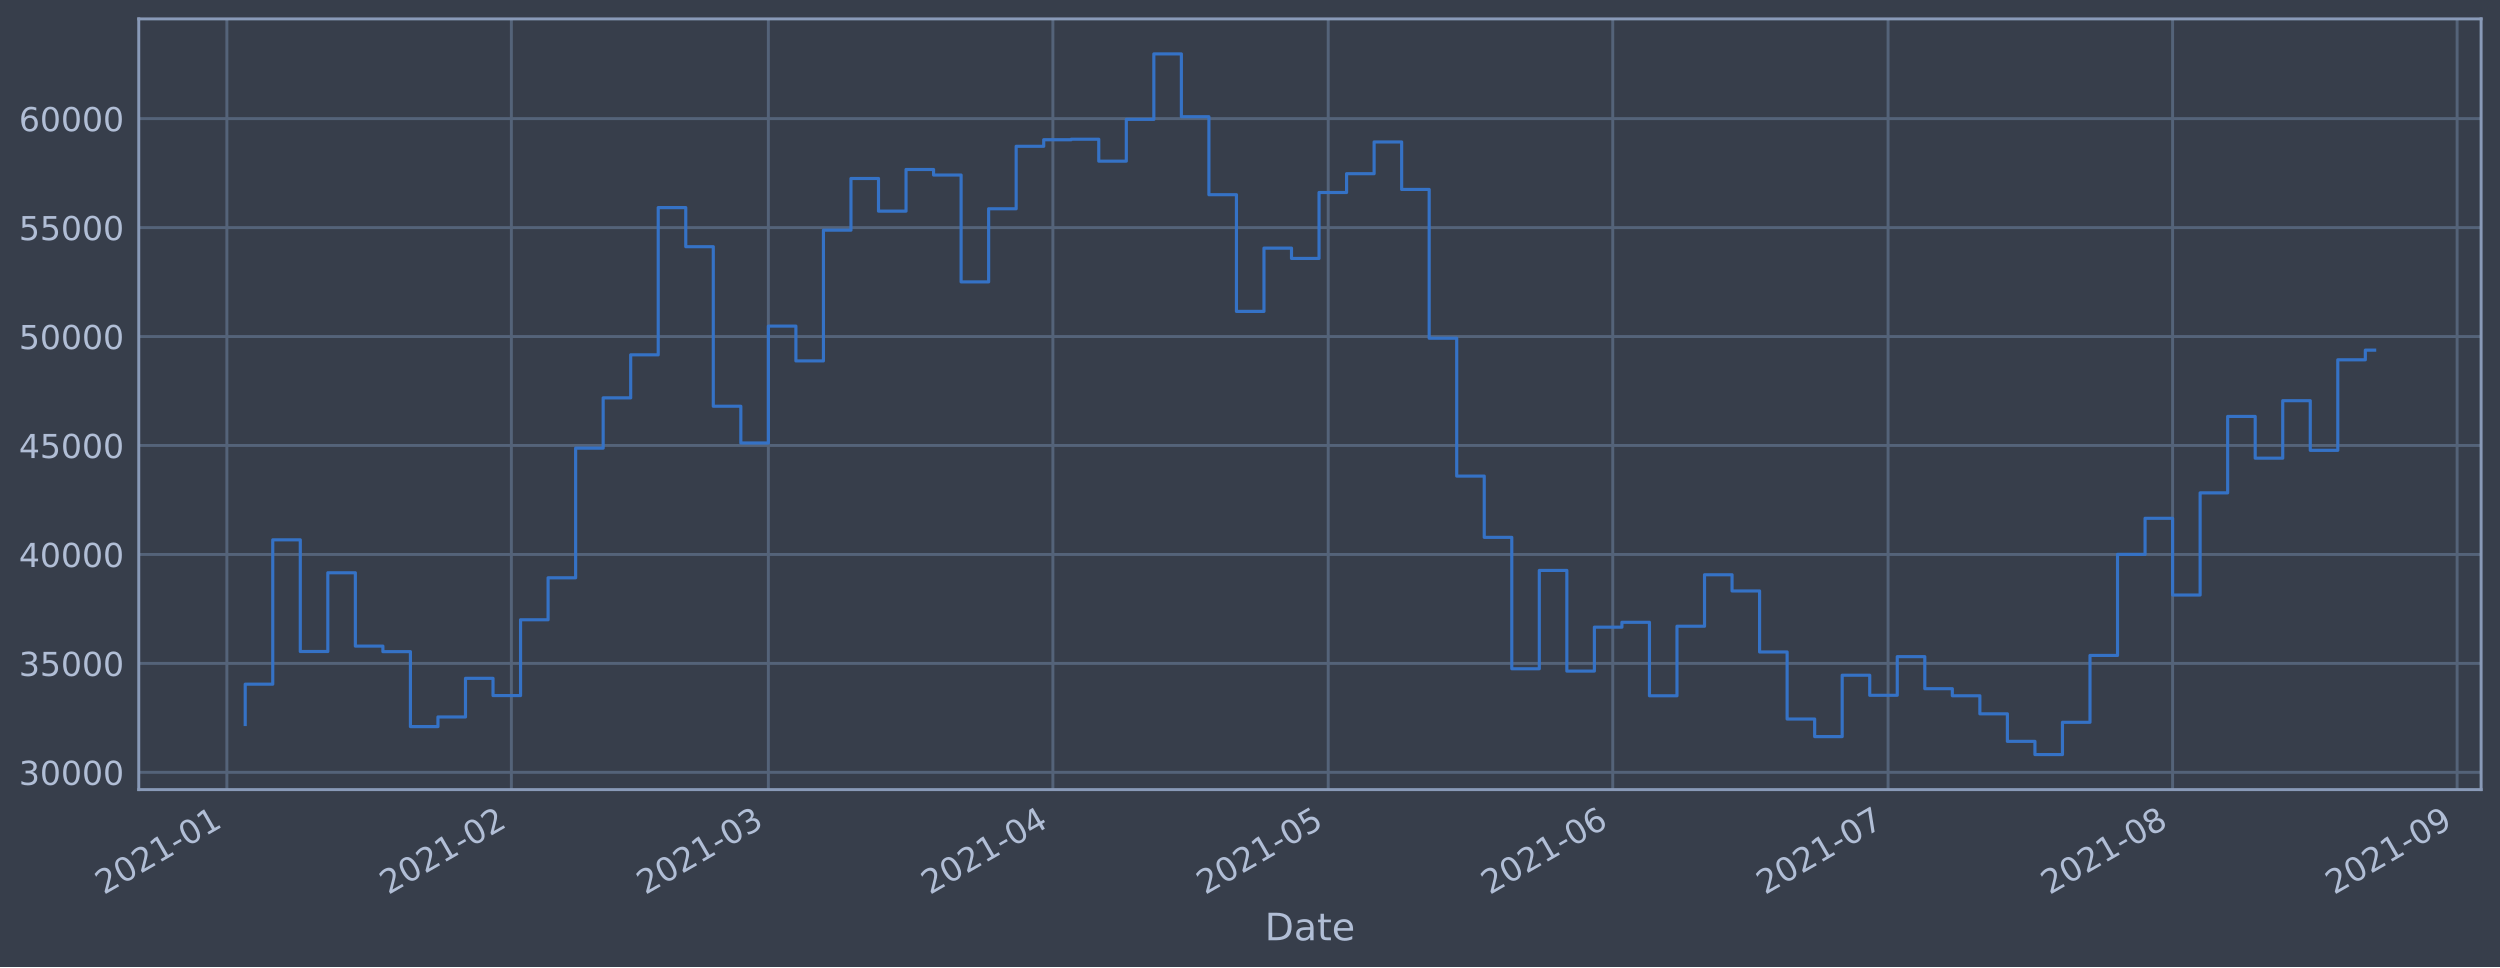
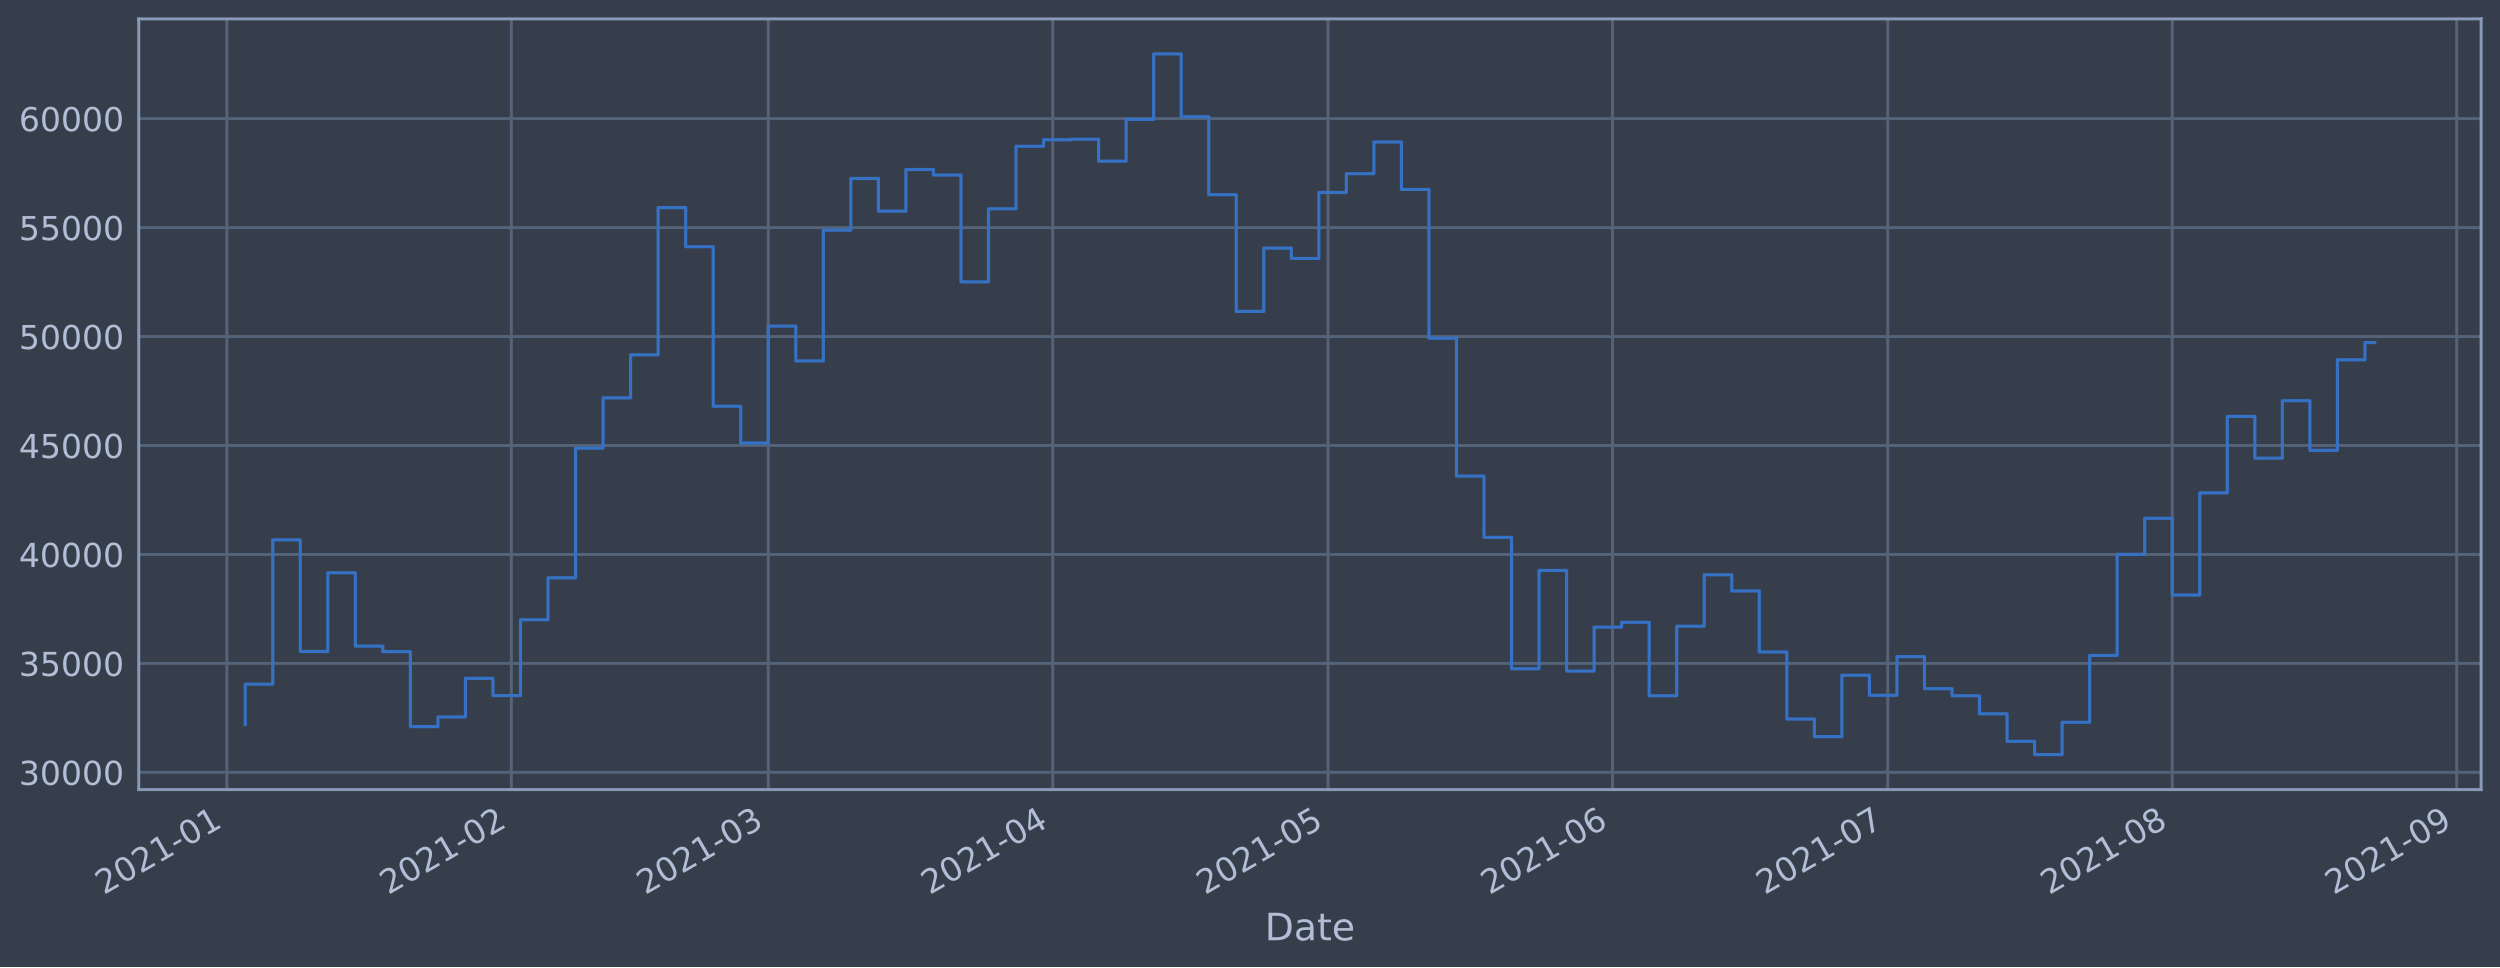
<svg xmlns="http://www.w3.org/2000/svg" xmlns:xlink="http://www.w3.org/1999/xlink" height="368.58pt" version="1.1" viewBox="0 0 952.884 368.58" width="952.884pt">
  <defs>
    <style type="text/css">*{stroke-linecap:butt;stroke-linejoin:round;}</style>
  </defs>
  <g id="figure_1">
    <g id="patch_1">
      <path d="M 0 368.58  L 952.884 368.58  L 952.884 0  L 0 0  z " style="fill:#373e4b;" />
    </g>
    <g id="axes_1">
      <g id="patch_2">
        <path d="M 52.884 300.96  L 945.684 300.96  L 945.684 7.2  L 52.884 7.2  z " style="fill:#373e4b;" />
      </g>
      <g id="matplotlib.axis_1">
        <g id="xtick_1">
          <g id="line2d_1">
-             <path clip-path="url(#pa0d418e50d)" d="M 86.469 300.96  L 86.469 7.2  " style="fill:none;stroke:#546379;stroke-linecap:square;stroke-width:1.12;" />
+             <path clip-path="url(#pb02cd1fa24)" d="M 86.47 300.96  L 86.47 7.2  " style="fill:none;stroke:#546379;stroke-linecap:square;stroke-width:1.12;" />
          </g>
          <g id="line2d_2" />
          <g id="text_1">
-             <g style="fill:#b1bed6;" transform="translate(39.56585 341.1745)rotate(-30)scale(0.126 -0.126)">
+             <g style="fill:#b1bed6;" transform="translate(39.56719 341.1745)rotate(-30)scale(0.126 -0.126)">
              <defs>
                <path d="M 1228 531  L 3431 531  L 3431 0  L 469 0  L 469 531  Q 828 903 1448 1529  Q 2069 2156 2228 2338  Q 2531 2678 2651 2914  Q 2772 3150 2772 3378  Q 2772 3750 2511 3984  Q 2250 4219 1831 4219  Q 1534 4219 1204 4116  Q 875 4013 500 3803  L 500 4441  Q 881 4594 1212 4672  Q 1544 4750 1819 4750  Q 2544 4750 2975 4387  Q 3406 4025 3406 3419  Q 3406 3131 3298 2873  Q 3191 2616 2906 2266  Q 2828 2175 2409 1742  Q 1991 1309 1228 531  z " id="DejaVuSans-32" transform="scale(0.015625)" />
                <path d="M 2034 4250  Q 1547 4250 1301 3770  Q 1056 3291 1056 2328  Q 1056 1369 1301 889  Q 1547 409 2034 409  Q 2525 409 2770 889  Q 3016 1369 3016 2328  Q 3016 3291 2770 3770  Q 2525 4250 2034 4250  z M 2034 4750  Q 2819 4750 3233 4129  Q 3647 3509 3647 2328  Q 3647 1150 3233 529  Q 2819 -91 2034 -91  Q 1250 -91 836 529  Q 422 1150 422 2328  Q 422 3509 836 4129  Q 1250 4750 2034 4750  z " id="DejaVuSans-30" transform="scale(0.015625)" />
                <path d="M 794 531  L 1825 531  L 1825 4091  L 703 3866  L 703 4441  L 1819 4666  L 2450 4666  L 2450 531  L 3481 531  L 3481 0  L 794 0  L 794 531  z " id="DejaVuSans-31" transform="scale(0.015625)" />
                <path d="M 313 2009  L 1997 2009  L 1997 1497  L 313 1497  L 313 2009  z " id="DejaVuSans-2d" transform="scale(0.015625)" />
              </defs>
              <use xlink:href="#DejaVuSans-32" />
              <use x="63.623" xlink:href="#DejaVuSans-30" />
              <use x="127.246" xlink:href="#DejaVuSans-32" />
              <use x="190.869" xlink:href="#DejaVuSans-31" />
              <use x="254.492" xlink:href="#DejaVuSans-2d" />
              <use x="290.576" xlink:href="#DejaVuSans-30" />
              <use x="354.199" xlink:href="#DejaVuSans-31" />
            </g>
          </g>
        </g>
        <g id="xtick_2">
          <g id="line2d_3">
-             <path clip-path="url(#pa0d418e50d)" d="M 194.914 300.96  L 194.914 7.2  " style="fill:none;stroke:#546379;stroke-linecap:square;stroke-width:1.12;" />
+             <path clip-path="url(#pb02cd1fa24)" d="M 194.895 300.96  L 194.895 7.2  " style="fill:none;stroke:#546379;stroke-linecap:square;stroke-width:1.12;" />
          </g>
          <g id="line2d_4" />
          <g id="text_2">
-             <g style="fill:#b1bed6;" transform="translate(148.0108 341.1745)rotate(-30)scale(0.126 -0.126)">
+             <g style="fill:#b1bed6;" transform="translate(147.9913 341.1745)rotate(-30)scale(0.126 -0.126)">
              <use xlink:href="#DejaVuSans-32" />
              <use x="63.623" xlink:href="#DejaVuSans-30" />
              <use x="127.246" xlink:href="#DejaVuSans-32" />
              <use x="190.869" xlink:href="#DejaVuSans-31" />
              <use x="254.492" xlink:href="#DejaVuSans-2d" />
              <use x="290.576" xlink:href="#DejaVuSans-30" />
              <use x="354.199" xlink:href="#DejaVuSans-32" />
            </g>
          </g>
        </g>
        <g id="xtick_3">
          <g id="line2d_5">
-             <path clip-path="url(#pa0d418e50d)" d="M 292.864 300.96  L 292.864 7.2  " style="fill:none;stroke:#546379;stroke-linecap:square;stroke-width:1.12;" />
+             <path clip-path="url(#pb02cd1fa24)" d="M 292.826 300.96  L 292.826 7.2  " style="fill:none;stroke:#546379;stroke-linecap:square;stroke-width:1.12;" />
          </g>
          <g id="line2d_6" />
          <g id="text_3">
-             <g style="fill:#b1bed6;" transform="translate(245.961 341.1745)rotate(-30)scale(0.126 -0.126)">
+             <g style="fill:#b1bed6;" transform="translate(245.9228 341.1745)rotate(-30)scale(0.126 -0.126)">
              <defs>
                <path d="M 2597 2516  Q 3050 2419 3304 2112  Q 3559 1806 3559 1356  Q 3559 666 3084 287  Q 2609 -91 1734 -91  Q 1441 -91 1130 -33  Q 819 25 488 141  L 488 750  Q 750 597 1062 519  Q 1375 441 1716 441  Q 2309 441 2620 675  Q 2931 909 2931 1356  Q 2931 1769 2642 2001  Q 2353 2234 1838 2234  L 1294 2234  L 1294 2753  L 1863 2753  Q 2328 2753 2575 2939  Q 2822 3125 2822 3475  Q 2822 3834 2567 4026  Q 2313 4219 1838 4219  Q 1578 4219 1281 4162  Q 984 4106 628 3988  L 628 4550  Q 988 4650 1302 4700  Q 1616 4750 1894 4750  Q 2613 4750 3031 4423  Q 3450 4097 3450 3541  Q 3450 3153 3228 2886  Q 3006 2619 2597 2516  z " id="DejaVuSans-33" transform="scale(0.015625)" />
              </defs>
              <use xlink:href="#DejaVuSans-32" />
              <use x="63.623" xlink:href="#DejaVuSans-30" />
              <use x="127.246" xlink:href="#DejaVuSans-32" />
              <use x="190.869" xlink:href="#DejaVuSans-31" />
              <use x="254.492" xlink:href="#DejaVuSans-2d" />
              <use x="290.576" xlink:href="#DejaVuSans-30" />
              <use x="354.199" xlink:href="#DejaVuSans-33" />
            </g>
          </g>
        </g>
        <g id="xtick_4">
          <g id="line2d_7">
-             <path clip-path="url(#pa0d418e50d)" d="M 401.309 300.96  L 401.309 7.2  " style="fill:none;stroke:#546379;stroke-linecap:square;stroke-width:1.12;" />
+             <path clip-path="url(#pb02cd1fa24)" d="M 401.25 300.96  L 401.25 7.2  " style="fill:none;stroke:#546379;stroke-linecap:square;stroke-width:1.12;" />
          </g>
          <g id="line2d_8" />
          <g id="text_4">
-             <g style="fill:#b1bed6;" transform="translate(354.4059 341.1745)rotate(-30)scale(0.126 -0.126)">
+             <g style="fill:#b1bed6;" transform="translate(354.347 341.1745)rotate(-30)scale(0.126 -0.126)">
              <defs>
                <path d="M 2419 4116  L 825 1625  L 2419 1625  L 2419 4116  z M 2253 4666  L 3047 4666  L 3047 1625  L 3713 1625  L 3713 1100  L 3047 1100  L 3047 0  L 2419 0  L 2419 1100  L 313 1100  L 313 1709  L 2253 4666  z " id="DejaVuSans-34" transform="scale(0.015625)" />
              </defs>
              <use xlink:href="#DejaVuSans-32" />
              <use x="63.623" xlink:href="#DejaVuSans-30" />
              <use x="127.246" xlink:href="#DejaVuSans-32" />
              <use x="190.869" xlink:href="#DejaVuSans-31" />
              <use x="254.492" xlink:href="#DejaVuSans-2d" />
              <use x="290.576" xlink:href="#DejaVuSans-30" />
              <use x="354.199" xlink:href="#DejaVuSans-34" />
            </g>
          </g>
        </g>
        <g id="xtick_5">
          <g id="line2d_9">
-             <path clip-path="url(#pa0d418e50d)" d="M 506.256 300.96  L 506.256 7.2  " style="fill:none;stroke:#546379;stroke-linecap:square;stroke-width:1.12;" />
+             <path clip-path="url(#pb02cd1fa24)" d="M 506.177 300.96  L 506.177 7.2  " style="fill:none;stroke:#546379;stroke-linecap:square;stroke-width:1.12;" />
          </g>
          <g id="line2d_10" />
          <g id="text_5">
-             <g style="fill:#b1bed6;" transform="translate(459.3526 341.1745)rotate(-30)scale(0.126 -0.126)">
+             <g style="fill:#b1bed6;" transform="translate(459.2736 341.1745)rotate(-30)scale(0.126 -0.126)">
              <defs>
                <path d="M 691 4666  L 3169 4666  L 3169 4134  L 1269 4134  L 1269 2991  Q 1406 3038 1543 3061  Q 1681 3084 1819 3084  Q 2600 3084 3056 2656  Q 3513 2228 3513 1497  Q 3513 744 3044 326  Q 2575 -91 1722 -91  Q 1428 -91 1123 -41  Q 819 9 494 109  L 494 744  Q 775 591 1075 516  Q 1375 441 1709 441  Q 2250 441 2565 725  Q 2881 1009 2881 1497  Q 2881 1984 2565 2268  Q 2250 2553 1709 2553  Q 1456 2553 1204 2497  Q 953 2441 691 2322  L 691 4666  z " id="DejaVuSans-35" transform="scale(0.015625)" />
              </defs>
              <use xlink:href="#DejaVuSans-32" />
              <use x="63.623" xlink:href="#DejaVuSans-30" />
              <use x="127.246" xlink:href="#DejaVuSans-32" />
              <use x="190.869" xlink:href="#DejaVuSans-31" />
              <use x="254.492" xlink:href="#DejaVuSans-2d" />
              <use x="290.576" xlink:href="#DejaVuSans-30" />
              <use x="354.199" xlink:href="#DejaVuSans-35" />
            </g>
          </g>
        </g>
        <g id="xtick_6">
          <g id="line2d_11">
-             <path clip-path="url(#pa0d418e50d)" d="M 614.701 300.96  L 614.701 7.2  " style="fill:none;stroke:#546379;stroke-linecap:square;stroke-width:1.12;" />
+             <path clip-path="url(#pb02cd1fa24)" d="M 614.601 300.96  L 614.601 7.2  " style="fill:none;stroke:#546379;stroke-linecap:square;stroke-width:1.12;" />
          </g>
          <g id="line2d_12" />
          <g id="text_6">
-             <g style="fill:#b1bed6;" transform="translate(567.7975 341.1745)rotate(-30)scale(0.126 -0.126)">
+             <g style="fill:#b1bed6;" transform="translate(567.6977 341.1745)rotate(-30)scale(0.126 -0.126)">
              <defs>
                <path d="M 2113 2584  Q 1688 2584 1439 2293  Q 1191 2003 1191 1497  Q 1191 994 1439 701  Q 1688 409 2113 409  Q 2538 409 2786 701  Q 3034 994 3034 1497  Q 3034 2003 2786 2293  Q 2538 2584 2113 2584  z M 3366 4563  L 3366 3988  Q 3128 4100 2886 4159  Q 2644 4219 2406 4219  Q 1781 4219 1451 3797  Q 1122 3375 1075 2522  Q 1259 2794 1537 2939  Q 1816 3084 2150 3084  Q 2853 3084 3261 2657  Q 3669 2231 3669 1497  Q 3669 778 3244 343  Q 2819 -91 2113 -91  Q 1303 -91 875 529  Q 447 1150 447 2328  Q 447 3434 972 4092  Q 1497 4750 2381 4750  Q 2619 4750 2861 4703  Q 3103 4656 3366 4563  z " id="DejaVuSans-36" transform="scale(0.015625)" />
              </defs>
              <use xlink:href="#DejaVuSans-32" />
              <use x="63.623" xlink:href="#DejaVuSans-30" />
              <use x="127.246" xlink:href="#DejaVuSans-32" />
              <use x="190.869" xlink:href="#DejaVuSans-31" />
              <use x="254.492" xlink:href="#DejaVuSans-2d" />
              <use x="290.576" xlink:href="#DejaVuSans-30" />
              <use x="354.199" xlink:href="#DejaVuSans-36" />
            </g>
          </g>
        </g>
        <g id="xtick_7">
          <g id="line2d_13">
-             <path clip-path="url(#pa0d418e50d)" d="M 719.648 300.96  L 719.648 7.2  " style="fill:none;stroke:#546379;stroke-linecap:square;stroke-width:1.12;" />
+             <path clip-path="url(#pb02cd1fa24)" d="M 719.528 300.96  L 719.528 7.2  " style="fill:none;stroke:#546379;stroke-linecap:square;stroke-width:1.12;" />
          </g>
          <g id="line2d_14" />
          <g id="text_7">
-             <g style="fill:#b1bed6;" transform="translate(672.7442 341.1745)rotate(-30)scale(0.126 -0.126)">
+             <g style="fill:#b1bed6;" transform="translate(672.6243 341.1745)rotate(-30)scale(0.126 -0.126)">
              <defs>
                <path d="M 525 4666  L 3525 4666  L 3525 4397  L 1831 0  L 1172 0  L 2766 4134  L 525 4134  L 525 4666  z " id="DejaVuSans-37" transform="scale(0.015625)" />
              </defs>
              <use xlink:href="#DejaVuSans-32" />
              <use x="63.623" xlink:href="#DejaVuSans-30" />
              <use x="127.246" xlink:href="#DejaVuSans-32" />
              <use x="190.869" xlink:href="#DejaVuSans-31" />
              <use x="254.492" xlink:href="#DejaVuSans-2d" />
              <use x="290.576" xlink:href="#DejaVuSans-30" />
              <use x="354.199" xlink:href="#DejaVuSans-37" />
            </g>
          </g>
        </g>
        <g id="xtick_8">
          <g id="line2d_15">
-             <path clip-path="url(#pa0d418e50d)" d="M 828.092 300.96  L 828.092 7.2  " style="fill:none;stroke:#546379;stroke-linecap:square;stroke-width:1.12;" />
+             <path clip-path="url(#pb02cd1fa24)" d="M 827.952 300.96  L 827.952 7.2  " style="fill:none;stroke:#546379;stroke-linecap:square;stroke-width:1.12;" />
          </g>
          <g id="line2d_16" />
          <g id="text_8">
-             <g style="fill:#b1bed6;" transform="translate(781.1892 341.1745)rotate(-30)scale(0.126 -0.126)">
+             <g style="fill:#b1bed6;" transform="translate(781.0485 341.1745)rotate(-30)scale(0.126 -0.126)">
              <defs>
                <path d="M 2034 2216  Q 1584 2216 1326 1975  Q 1069 1734 1069 1313  Q 1069 891 1326 650  Q 1584 409 2034 409  Q 2484 409 2743 651  Q 3003 894 3003 1313  Q 3003 1734 2745 1975  Q 2488 2216 2034 2216  z M 1403 2484  Q 997 2584 770 2862  Q 544 3141 544 3541  Q 544 4100 942 4425  Q 1341 4750 2034 4750  Q 2731 4750 3128 4425  Q 3525 4100 3525 3541  Q 3525 3141 3298 2862  Q 3072 2584 2669 2484  Q 3125 2378 3379 2068  Q 3634 1759 3634 1313  Q 3634 634 3220 271  Q 2806 -91 2034 -91  Q 1263 -91 848 271  Q 434 634 434 1313  Q 434 1759 690 2068  Q 947 2378 1403 2484  z M 1172 3481  Q 1172 3119 1398 2916  Q 1625 2713 2034 2713  Q 2441 2713 2670 2916  Q 2900 3119 2900 3481  Q 2900 3844 2670 4047  Q 2441 4250 2034 4250  Q 1625 4250 1398 4047  Q 1172 3844 1172 3481  z " id="DejaVuSans-38" transform="scale(0.015625)" />
              </defs>
              <use xlink:href="#DejaVuSans-32" />
              <use x="63.623" xlink:href="#DejaVuSans-30" />
              <use x="127.246" xlink:href="#DejaVuSans-32" />
              <use x="190.869" xlink:href="#DejaVuSans-31" />
              <use x="254.492" xlink:href="#DejaVuSans-2d" />
              <use x="290.576" xlink:href="#DejaVuSans-30" />
              <use x="354.199" xlink:href="#DejaVuSans-38" />
            </g>
          </g>
        </g>
        <g id="xtick_9">
          <g id="line2d_17">
-             <path clip-path="url(#pa0d418e50d)" d="M 936.537 300.96  L 936.537 7.2  " style="fill:none;stroke:#546379;stroke-linecap:square;stroke-width:1.12;" />
+             <path clip-path="url(#pb02cd1fa24)" d="M 936.376 300.96  L 936.376 7.2  " style="fill:none;stroke:#546379;stroke-linecap:square;stroke-width:1.12;" />
          </g>
          <g id="line2d_18" />
          <g id="text_9">
-             <g style="fill:#b1bed6;" transform="translate(889.6341 341.1745)rotate(-30)scale(0.126 -0.126)">
+             <g style="fill:#b1bed6;" transform="translate(889.4726 341.1745)rotate(-30)scale(0.126 -0.126)">
              <defs>
                <path d="M 703 97  L 703 672  Q 941 559 1184 500  Q 1428 441 1663 441  Q 2288 441 2617 861  Q 2947 1281 2994 2138  Q 2813 1869 2534 1725  Q 2256 1581 1919 1581  Q 1219 1581 811 2004  Q 403 2428 403 3163  Q 403 3881 828 4315  Q 1253 4750 1959 4750  Q 2769 4750 3195 4129  Q 3622 3509 3622 2328  Q 3622 1225 3098 567  Q 2575 -91 1691 -91  Q 1453 -91 1209 -44  Q 966 3 703 97  z M 1959 2075  Q 2384 2075 2632 2365  Q 2881 2656 2881 3163  Q 2881 3666 2632 3958  Q 2384 4250 1959 4250  Q 1534 4250 1286 3958  Q 1038 3666 1038 3163  Q 1038 2656 1286 2365  Q 1534 2075 1959 2075  z " id="DejaVuSans-39" transform="scale(0.015625)" />
              </defs>
              <use xlink:href="#DejaVuSans-32" />
              <use x="63.623" xlink:href="#DejaVuSans-30" />
              <use x="127.246" xlink:href="#DejaVuSans-32" />
              <use x="190.869" xlink:href="#DejaVuSans-31" />
              <use x="254.492" xlink:href="#DejaVuSans-2d" />
              <use x="290.576" xlink:href="#DejaVuSans-30" />
              <use x="354.199" xlink:href="#DejaVuSans-39" />
            </g>
          </g>
        </g>
        <g id="text_10">
          <g style="fill:#b1bed6;" transform="translate(482.0746 358.3856)scale(0.144 -0.144)">
            <defs>
              <path d="M 1259 4147  L 1259 519  L 2022 519  Q 2988 519 3436 956  Q 3884 1394 3884 2338  Q 3884 3275 3436 3711  Q 2988 4147 2022 4147  L 1259 4147  z M 628 4666  L 1925 4666  Q 3281 4666 3915 4102  Q 4550 3538 4550 2338  Q 4550 1131 3912 565  Q 3275 0 1925 0  L 628 0  L 628 4666  z " id="DejaVuSans-44" transform="scale(0.015625)" />
              <path d="M 2194 1759  Q 1497 1759 1228 1600  Q 959 1441 959 1056  Q 959 750 1161 570  Q 1363 391 1709 391  Q 2188 391 2477 730  Q 2766 1069 2766 1631  L 2766 1759  L 2194 1759  z M 3341 1997  L 3341 0  L 2766 0  L 2766 531  Q 2569 213 2275 61  Q 1981 -91 1556 -91  Q 1019 -91 701 211  Q 384 513 384 1019  Q 384 1609 779 1909  Q 1175 2209 1959 2209  L 2766 2209  L 2766 2266  Q 2766 2663 2505 2880  Q 2244 3097 1772 3097  Q 1472 3097 1187 3025  Q 903 2953 641 2809  L 641 3341  Q 956 3463 1253 3523  Q 1550 3584 1831 3584  Q 2591 3584 2966 3190  Q 3341 2797 3341 1997  z " id="DejaVuSans-61" transform="scale(0.015625)" />
              <path d="M 1172 4494  L 1172 3500  L 2356 3500  L 2356 3053  L 1172 3053  L 1172 1153  Q 1172 725 1289 603  Q 1406 481 1766 481  L 2356 481  L 2356 0  L 1766 0  Q 1100 0 847 248  Q 594 497 594 1153  L 594 3053  L 172 3053  L 172 3500  L 594 3500  L 594 4494  L 1172 4494  z " id="DejaVuSans-74" transform="scale(0.015625)" />
              <path d="M 3597 1894  L 3597 1613  L 953 1613  Q 991 1019 1311 708  Q 1631 397 2203 397  Q 2534 397 2845 478  Q 3156 559 3463 722  L 3463 178  Q 3153 47 2828 -22  Q 2503 -91 2169 -91  Q 1331 -91 842 396  Q 353 884 353 1716  Q 353 2575 817 3079  Q 1281 3584 2069 3584  Q 2775 3584 3186 3129  Q 3597 2675 3597 1894  z M 3022 2063  Q 3016 2534 2758 2815  Q 2500 3097 2075 3097  Q 1594 3097 1305 2825  Q 1016 2553 972 2059  L 3022 2063  z " id="DejaVuSans-65" transform="scale(0.015625)" />
            </defs>
            <use xlink:href="#DejaVuSans-44" />
            <use x="77.002" xlink:href="#DejaVuSans-61" />
            <use x="138.281" xlink:href="#DejaVuSans-74" />
            <use x="177.49" xlink:href="#DejaVuSans-65" />
          </g>
        </g>
      </g>
      <g id="matplotlib.axis_2">
        <g id="ytick_1">
          <g id="line2d_19">
-             <path clip-path="url(#pa0d418e50d)" d="M 52.884 294.384  L 945.684 294.384  " style="fill:none;stroke:#546379;stroke-linecap:square;stroke-width:1.12;" />
+             <path clip-path="url(#pb02cd1fa24)" d="M 52.884 294.384  L 945.684 294.384  " style="fill:none;stroke:#546379;stroke-linecap:square;stroke-width:1.12;" />
          </g>
          <g id="line2d_20" />
          <g id="text_11">
            <g style="fill:#b1bed6;" transform="translate(7.2 299.1712)scale(0.126 -0.126)">
              <use xlink:href="#DejaVuSans-33" />
              <use x="63.623" xlink:href="#DejaVuSans-30" />
              <use x="127.246" xlink:href="#DejaVuSans-30" />
              <use x="190.869" xlink:href="#DejaVuSans-30" />
              <use x="254.492" xlink:href="#DejaVuSans-30" />
            </g>
          </g>
        </g>
        <g id="ytick_2">
          <g id="line2d_21">
-             <path clip-path="url(#pa0d418e50d)" d="M 52.884 252.856  L 945.684 252.856  " style="fill:none;stroke:#546379;stroke-linecap:square;stroke-width:1.12;" />
+             <path clip-path="url(#pb02cd1fa24)" d="M 52.884 252.856  L 945.684 252.856  " style="fill:none;stroke:#546379;stroke-linecap:square;stroke-width:1.12;" />
          </g>
          <g id="line2d_22" />
          <g id="text_12">
            <g style="fill:#b1bed6;" transform="translate(7.2 257.6428)scale(0.126 -0.126)">
              <use xlink:href="#DejaVuSans-33" />
              <use x="63.623" xlink:href="#DejaVuSans-35" />
              <use x="127.246" xlink:href="#DejaVuSans-30" />
              <use x="190.869" xlink:href="#DejaVuSans-30" />
              <use x="254.492" xlink:href="#DejaVuSans-30" />
            </g>
          </g>
        </g>
        <g id="ytick_3">
          <g id="line2d_23">
-             <path clip-path="url(#pa0d418e50d)" d="M 52.884 211.327  L 945.684 211.327  " style="fill:none;stroke:#546379;stroke-linecap:square;stroke-width:1.12;" />
+             <path clip-path="url(#pb02cd1fa24)" d="M 52.884 211.327  L 945.684 211.327  " style="fill:none;stroke:#546379;stroke-linecap:square;stroke-width:1.12;" />
          </g>
          <g id="line2d_24" />
          <g id="text_13">
            <g style="fill:#b1bed6;" transform="translate(7.2 216.1143)scale(0.126 -0.126)">
              <use xlink:href="#DejaVuSans-34" />
              <use x="63.623" xlink:href="#DejaVuSans-30" />
              <use x="127.246" xlink:href="#DejaVuSans-30" />
              <use x="190.869" xlink:href="#DejaVuSans-30" />
              <use x="254.492" xlink:href="#DejaVuSans-30" />
            </g>
          </g>
        </g>
        <g id="ytick_4">
          <g id="line2d_25">
-             <path clip-path="url(#pa0d418e50d)" d="M 52.884 169.799  L 945.684 169.799  " style="fill:none;stroke:#546379;stroke-linecap:square;stroke-width:1.12;" />
+             <path clip-path="url(#pb02cd1fa24)" d="M 52.884 169.799  L 945.684 169.799  " style="fill:none;stroke:#546379;stroke-linecap:square;stroke-width:1.12;" />
          </g>
          <g id="line2d_26" />
          <g id="text_14">
            <g style="fill:#b1bed6;" transform="translate(7.2 174.5858)scale(0.126 -0.126)">
              <use xlink:href="#DejaVuSans-34" />
              <use x="63.623" xlink:href="#DejaVuSans-35" />
              <use x="127.246" xlink:href="#DejaVuSans-30" />
              <use x="190.869" xlink:href="#DejaVuSans-30" />
              <use x="254.492" xlink:href="#DejaVuSans-30" />
            </g>
          </g>
        </g>
        <g id="ytick_5">
          <g id="line2d_27">
-             <path clip-path="url(#pa0d418e50d)" d="M 52.884 128.27  L 945.684 128.27  " style="fill:none;stroke:#546379;stroke-linecap:square;stroke-width:1.12;" />
+             <path clip-path="url(#pb02cd1fa24)" d="M 52.884 128.27  L 945.684 128.27  " style="fill:none;stroke:#546379;stroke-linecap:square;stroke-width:1.12;" />
          </g>
          <g id="line2d_28" />
          <g id="text_15">
            <g style="fill:#b1bed6;" transform="translate(7.2 133.0573)scale(0.126 -0.126)">
              <use xlink:href="#DejaVuSans-35" />
              <use x="63.623" xlink:href="#DejaVuSans-30" />
              <use x="127.246" xlink:href="#DejaVuSans-30" />
              <use x="190.869" xlink:href="#DejaVuSans-30" />
              <use x="254.492" xlink:href="#DejaVuSans-30" />
            </g>
          </g>
        </g>
        <g id="ytick_6">
          <g id="line2d_29">
-             <path clip-path="url(#pa0d418e50d)" d="M 52.884 86.742  L 945.684 86.742  " style="fill:none;stroke:#546379;stroke-linecap:square;stroke-width:1.12;" />
+             <path clip-path="url(#pb02cd1fa24)" d="M 52.884 86.742  L 945.684 86.742  " style="fill:none;stroke:#546379;stroke-linecap:square;stroke-width:1.12;" />
          </g>
          <g id="line2d_30" />
          <g id="text_16">
            <g style="fill:#b1bed6;" transform="translate(7.2 91.52883)scale(0.126 -0.126)">
              <use xlink:href="#DejaVuSans-35" />
              <use x="63.623" xlink:href="#DejaVuSans-35" />
              <use x="127.246" xlink:href="#DejaVuSans-30" />
              <use x="190.869" xlink:href="#DejaVuSans-30" />
              <use x="254.492" xlink:href="#DejaVuSans-30" />
            </g>
          </g>
        </g>
        <g id="ytick_7">
          <g id="line2d_31">
-             <path clip-path="url(#pa0d418e50d)" d="M 52.884 45.213  L 945.684 45.213  " style="fill:none;stroke:#546379;stroke-linecap:square;stroke-width:1.12;" />
+             <path clip-path="url(#pb02cd1fa24)" d="M 52.884 45.213  L 945.684 45.213  " style="fill:none;stroke:#546379;stroke-linecap:square;stroke-width:1.12;" />
          </g>
          <g id="line2d_32" />
          <g id="text_17">
            <g style="fill:#b1bed6;" transform="translate(7.2 50.00035)scale(0.126 -0.126)">
              <use xlink:href="#DejaVuSans-36" />
              <use x="63.623" xlink:href="#DejaVuSans-30" />
              <use x="127.246" xlink:href="#DejaVuSans-30" />
              <use x="190.869" xlink:href="#DejaVuSans-30" />
              <use x="254.492" xlink:href="#DejaVuSans-30" />
            </g>
          </g>
        </g>
      </g>
      <g id="line2d_33">
-         <path clip-path="url(#pa0d418e50d)" d="M 93.466 276.149  L 93.466 260.774  L 103.96 260.774  L 103.96 205.76  L 114.455 205.76  L 114.455 248.33  L 124.95 248.33  L 124.95 218.317  L 135.444 218.317  L 135.444 246.269  L 145.939 246.269  L 145.939 248.379  L 156.434 248.379  L 156.434 276.944  L 166.928 276.944  L 166.928 273.273  L 177.423 273.273  L 177.423 258.551  L 187.918 258.551  L 187.918 265.124  L 198.412 265.124  L 198.412 236.227  L 208.907 236.227  L 208.907 220.23  L 219.402 220.23  L 219.402 170.811  L 229.896 170.811  L 229.896 151.649  L 240.391 151.649  L 240.391 135.246  L 250.886 135.246  L 250.886 79.13  L 261.38 79.13  L 261.38 94.023  L 271.875 94.023  L 271.875 154.845  L 282.37 154.845  L 282.37 168.853  L 292.864 168.853  L 292.864 124.303  L 303.359 124.303  L 303.359 137.559  L 313.854 137.559  L 313.854 87.726  L 324.348 87.726  L 324.348 68.027  L 334.843 68.027  L 334.843 80.473  L 345.338 80.473  L 345.338 64.6  L 355.832 64.6  L 355.832 66.715  L 366.327 66.715  L 366.327 107.438  L 376.822 107.438  L 376.822 79.566  L 387.316 79.566  L 387.316 55.76  L 397.811 55.76  L 397.811 53.259  L 408.306 53.259  L 408.306 53.07  L 418.8 53.07  L 418.8 61.421  L 429.295 61.421  L 429.295 45.505  L 439.79 45.505  L 439.79 20.553  L 450.284 20.553  L 450.284 44.49  L 460.779 44.49  L 460.779 74.218  L 471.274 74.218  L 471.274 118.693  L 481.768 118.693  L 481.768 94.577  L 492.263 94.577  L 492.263 98.501  L 502.758 98.501  L 502.758 73.366  L 513.252 73.366  L 513.252 66.2  L 523.747 66.2  L 523.747 54.11  L 534.242 54.11  L 534.242 72.207  L 544.736 72.207  L 544.736 128.914  L 555.231 128.914  L 555.231 181.458  L 565.726 181.458  L 565.726 204.813  L 576.22 204.813  L 576.22 254.894  L 586.715 254.894  L 586.715 217.423  L 597.21 217.423  L 597.21 255.782  L 607.704 255.782  L 607.704 239.046  L 618.199 239.046  L 618.199 237.195  L 628.694 237.195  L 628.694 265.191  L 639.188 265.191  L 639.188 238.698  L 649.683 238.698  L 649.683 219.078  L 660.178 219.078  L 660.178 225.24  L 670.672 225.24  L 670.672 248.502  L 681.167 248.502  L 681.167 274.055  L 691.662 274.055  L 691.662 280.758  L 702.156 280.758  L 702.156 257.368  L 712.651 257.368  L 712.651 265.008  L 723.146 265.008  L 723.146 250.287  L 733.64 250.287  L 733.64 262.498  L 744.135 262.498  L 744.135 265.185  L 754.63 265.185  L 754.63 272.07  L 765.124 272.07  L 765.124 282.58  L 775.619 282.58  L 775.619 287.607  L 786.114 287.607  L 786.114 275.299  L 796.608 275.299  L 796.608 249.823  L 807.103 249.823  L 807.103 211.306  L 817.598 211.306  L 817.598 197.548  L 828.092 197.548  L 828.092 226.792  L 838.587 226.792  L 838.587 187.856  L 849.082 187.856  L 849.082 158.723  L 859.576 158.723  L 859.576 174.635  L 870.071 174.635  L 870.071 152.719  L 880.566 152.719  L 880.566 171.644  L 891.06 171.644  L 891.06 137.141  L 901.555 137.141  L 901.555 133.457  L 905.102 133.457  L 905.102 133.457  " style="fill:none;stroke:#3572c6;stroke-linecap:square;stroke-width:1.2;" />
+         <path clip-path="url(#pb02cd1fa24)" d="M 93.466 276.149  L 93.466 260.774  L 103.958 260.774  L 103.958 205.76  L 114.451 205.76  L 114.451 248.33  L 124.944 248.33  L 124.944 218.317  L 135.436 218.317  L 135.436 246.269  L 145.929 246.269  L 145.929 248.379  L 156.422 248.379  L 156.422 276.944  L 166.914 276.944  L 166.914 273.273  L 177.407 273.273  L 177.407 258.551  L 187.9 258.551  L 187.9 265.124  L 198.392 265.124  L 198.392 236.227  L 208.885 236.227  L 208.885 220.23  L 219.377 220.23  L 219.377 170.811  L 229.87 170.811  L 229.87 151.649  L 240.363 151.649  L 240.363 135.246  L 250.855 135.246  L 250.855 79.13  L 261.348 79.13  L 261.348 94.023  L 271.841 94.023  L 271.841 154.845  L 282.333 154.845  L 282.333 168.853  L 292.826 168.853  L 292.826 124.303  L 303.319 124.303  L 303.319 137.559  L 313.811 137.559  L 313.811 87.726  L 324.304 87.726  L 324.304 68.027  L 334.797 68.027  L 334.797 80.473  L 345.289 80.473  L 345.289 64.6  L 355.782 64.6  L 355.782 66.715  L 366.275 66.715  L 366.275 107.438  L 376.767 107.438  L 376.767 79.566  L 387.26 79.566  L 387.26 55.76  L 397.753 55.76  L 397.753 53.259  L 408.245 53.259  L 408.245 53.07  L 418.738 53.07  L 418.738 61.421  L 429.231 61.421  L 429.231 45.505  L 439.723 45.505  L 439.723 20.553  L 450.216 20.553  L 450.216 44.49  L 460.709 44.49  L 460.709 74.218  L 471.201 74.218  L 471.201 118.693  L 481.694 118.693  L 481.694 94.577  L 492.187 94.577  L 492.187 98.501  L 502.679 98.501  L 502.679 73.366  L 513.172 73.366  L 513.172 66.2  L 523.665 66.2  L 523.665 54.11  L 534.157 54.11  L 534.157 72.207  L 544.65 72.207  L 544.65 128.914  L 555.143 128.914  L 555.143 181.458  L 565.635 181.458  L 565.635 204.813  L 576.128 204.813  L 576.128 254.894  L 586.621 254.894  L 586.621 217.423  L 597.113 217.423  L 597.113 255.782  L 607.606 255.782  L 607.606 239.046  L 618.099 239.046  L 618.099 237.195  L 628.591 237.195  L 628.591 265.191  L 639.084 265.191  L 639.084 238.698  L 649.577 238.698  L 649.577 219.078  L 660.069 219.078  L 660.069 225.24  L 670.562 225.24  L 670.562 248.502  L 681.055 248.502  L 681.055 274.055  L 691.547 274.055  L 691.547 280.758  L 702.04 280.758  L 702.04 257.368  L 712.532 257.368  L 712.532 265.008  L 723.025 265.008  L 723.025 250.287  L 733.518 250.287  L 733.518 262.498  L 744.01 262.498  L 744.01 265.185  L 754.503 265.185  L 754.503 272.07  L 764.996 272.07  L 764.996 282.58  L 775.488 282.58  L 775.488 287.607  L 785.981 287.607  L 785.981 275.299  L 796.474 275.299  L 796.474 249.823  L 806.966 249.823  L 806.966 211.306  L 817.459 211.306  L 817.459 197.548  L 827.952 197.548  L 827.952 226.792  L 838.444 226.792  L 838.444 187.856  L 848.937 187.856  L 848.937 158.723  L 859.43 158.723  L 859.43 174.635  L 869.922 174.635  L 869.922 152.719  L 880.415 152.719  L 880.415 171.644  L 890.908 171.644  L 890.908 137.141  L 901.4 137.141  L 901.4 130.574  L 905.102 130.574  L 905.102 130.574  " style="fill:none;stroke:#3572c6;stroke-linecap:square;stroke-width:1.2;" />
      </g>
      <g id="patch_3">
        <path d="M 52.884 300.96  L 52.884 7.2  " style="fill:none;stroke:#899ab8;stroke-linecap:square;stroke-linejoin:miter;stroke-width:1.12;" />
      </g>
      <g id="patch_4">
        <path d="M 945.684 300.96  L 945.684 7.2  " style="fill:none;stroke:#899ab8;stroke-linecap:square;stroke-linejoin:miter;stroke-width:1.12;" />
      </g>
      <g id="patch_5">
        <path d="M 52.884 300.96  L 945.684 300.96  " style="fill:none;stroke:#899ab8;stroke-linecap:square;stroke-linejoin:miter;stroke-width:1.12;" />
      </g>
      <g id="patch_6">
        <path d="M 52.884 7.2  L 945.684 7.2  " style="fill:none;stroke:#899ab8;stroke-linecap:square;stroke-linejoin:miter;stroke-width:1.12;" />
      </g>
    </g>
  </g>
  <defs>
-     <clipPath id="pa0d418e50d">
+     <clipPath id="pb02cd1fa24">
      <rect height="293.76" width="892.8" x="52.884" y="7.2" />
    </clipPath>
  </defs>
</svg>
